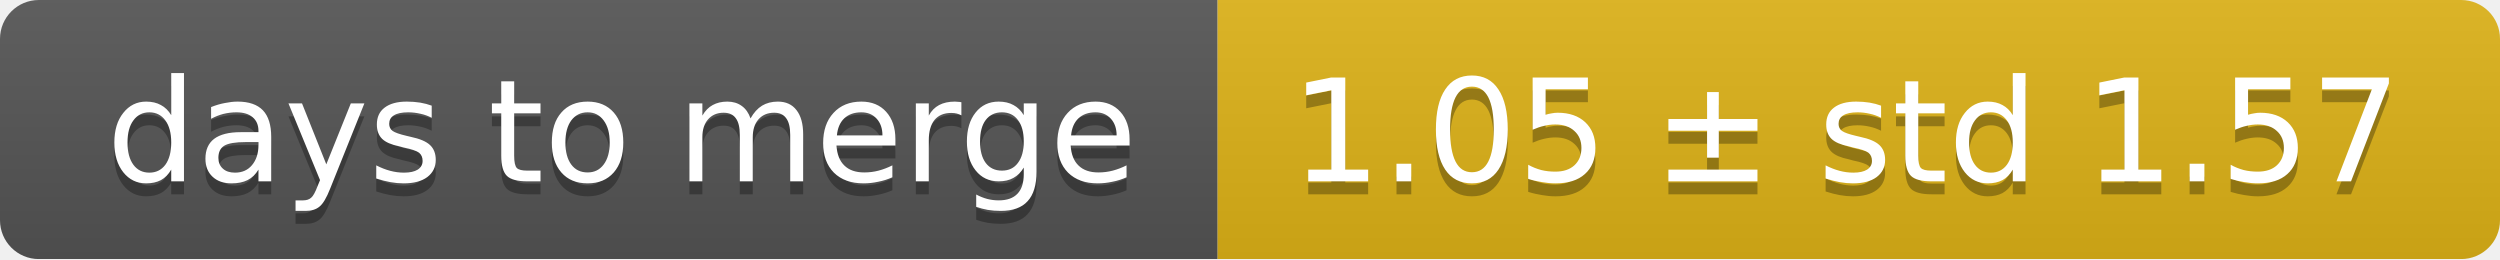
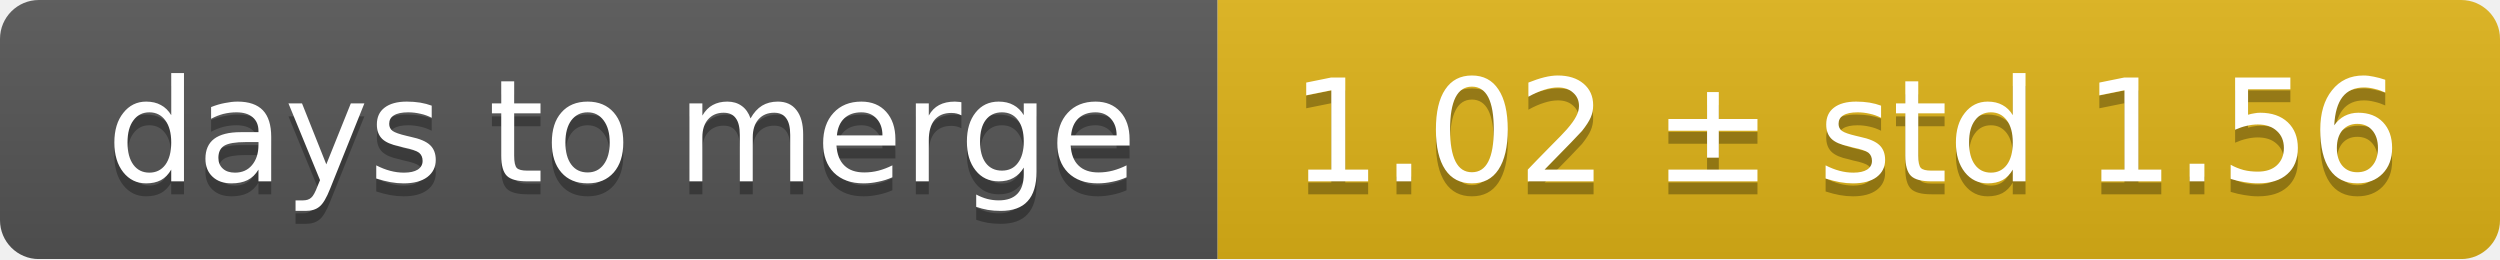
<svg xmlns="http://www.w3.org/2000/svg" width="193" height="20">
  <linearGradient id="smooth" x2="0" y2="100%">
    <stop offset="0" stop-color="#bbb" stop-opacity=".1" />
    <stop offset="1" stop-opacity=".1" />
  </linearGradient>
  <mask id="round">
    <rect width="193" height="20" rx="3" fill="#fff" />
  </mask>
  <g mask="url(#round)">
    <rect width="94" height="20" fill="#555" />
    <rect x="94" width="99" height="20" fill="#dfb317" />
    <rect width="193" height="20" fill="url(#smooth)" />
  </g>
  <g fill="#fff" text-anchor="middle" font-family="DejaVu Sans,Verdana,Geneva,sans-serif" font-size="11">
    <text x="48" y="15" fill="#010101" fill-opacity=".3">days to merge</text>
    <text x="48" y="14">days to merge</text>
-     <text x="142.5" y="15" fill="#010101" fill-opacity=".3">1.05 ± std 1.57</text>
-     <text x="142.5" y="14">1.05 ± std 1.57</text>
+     <text x="142.5" y="15" fill="#010101" fill-opacity=".3">1.02 ± std 1.56</text>
+     <text x="142.5" y="14">1.02 ± std 1.56</text>
  </g>
</svg>
